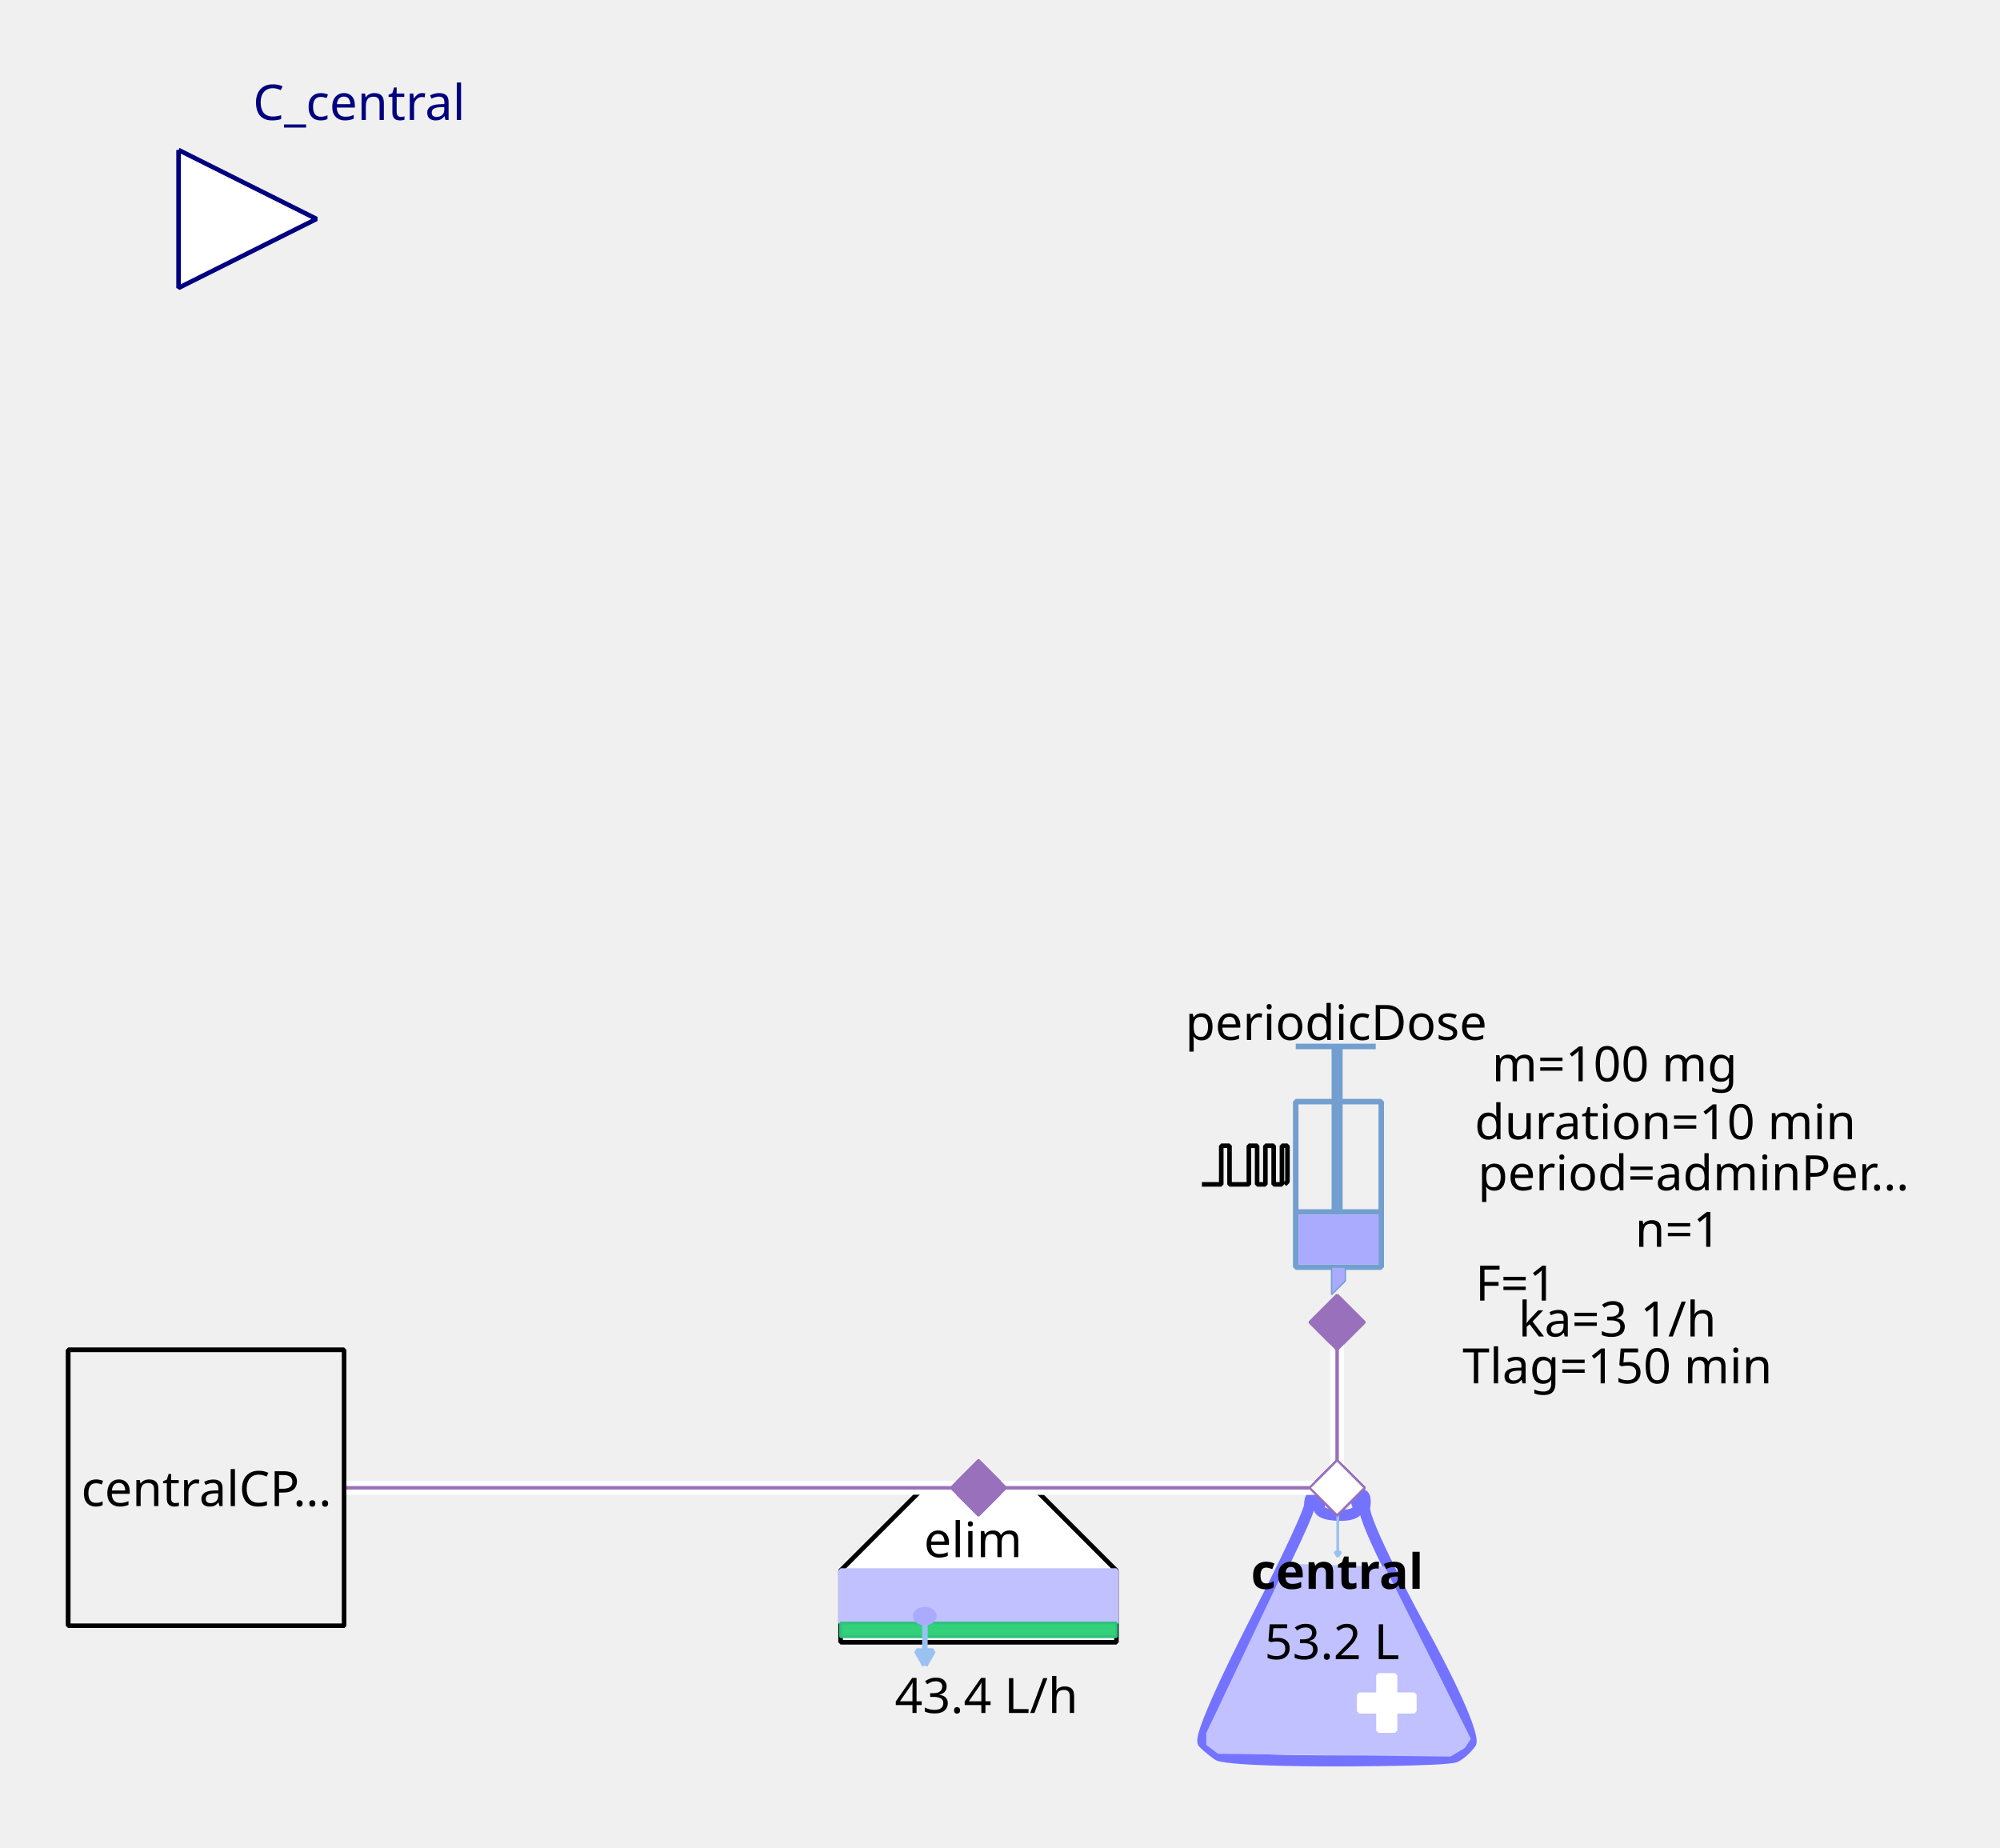
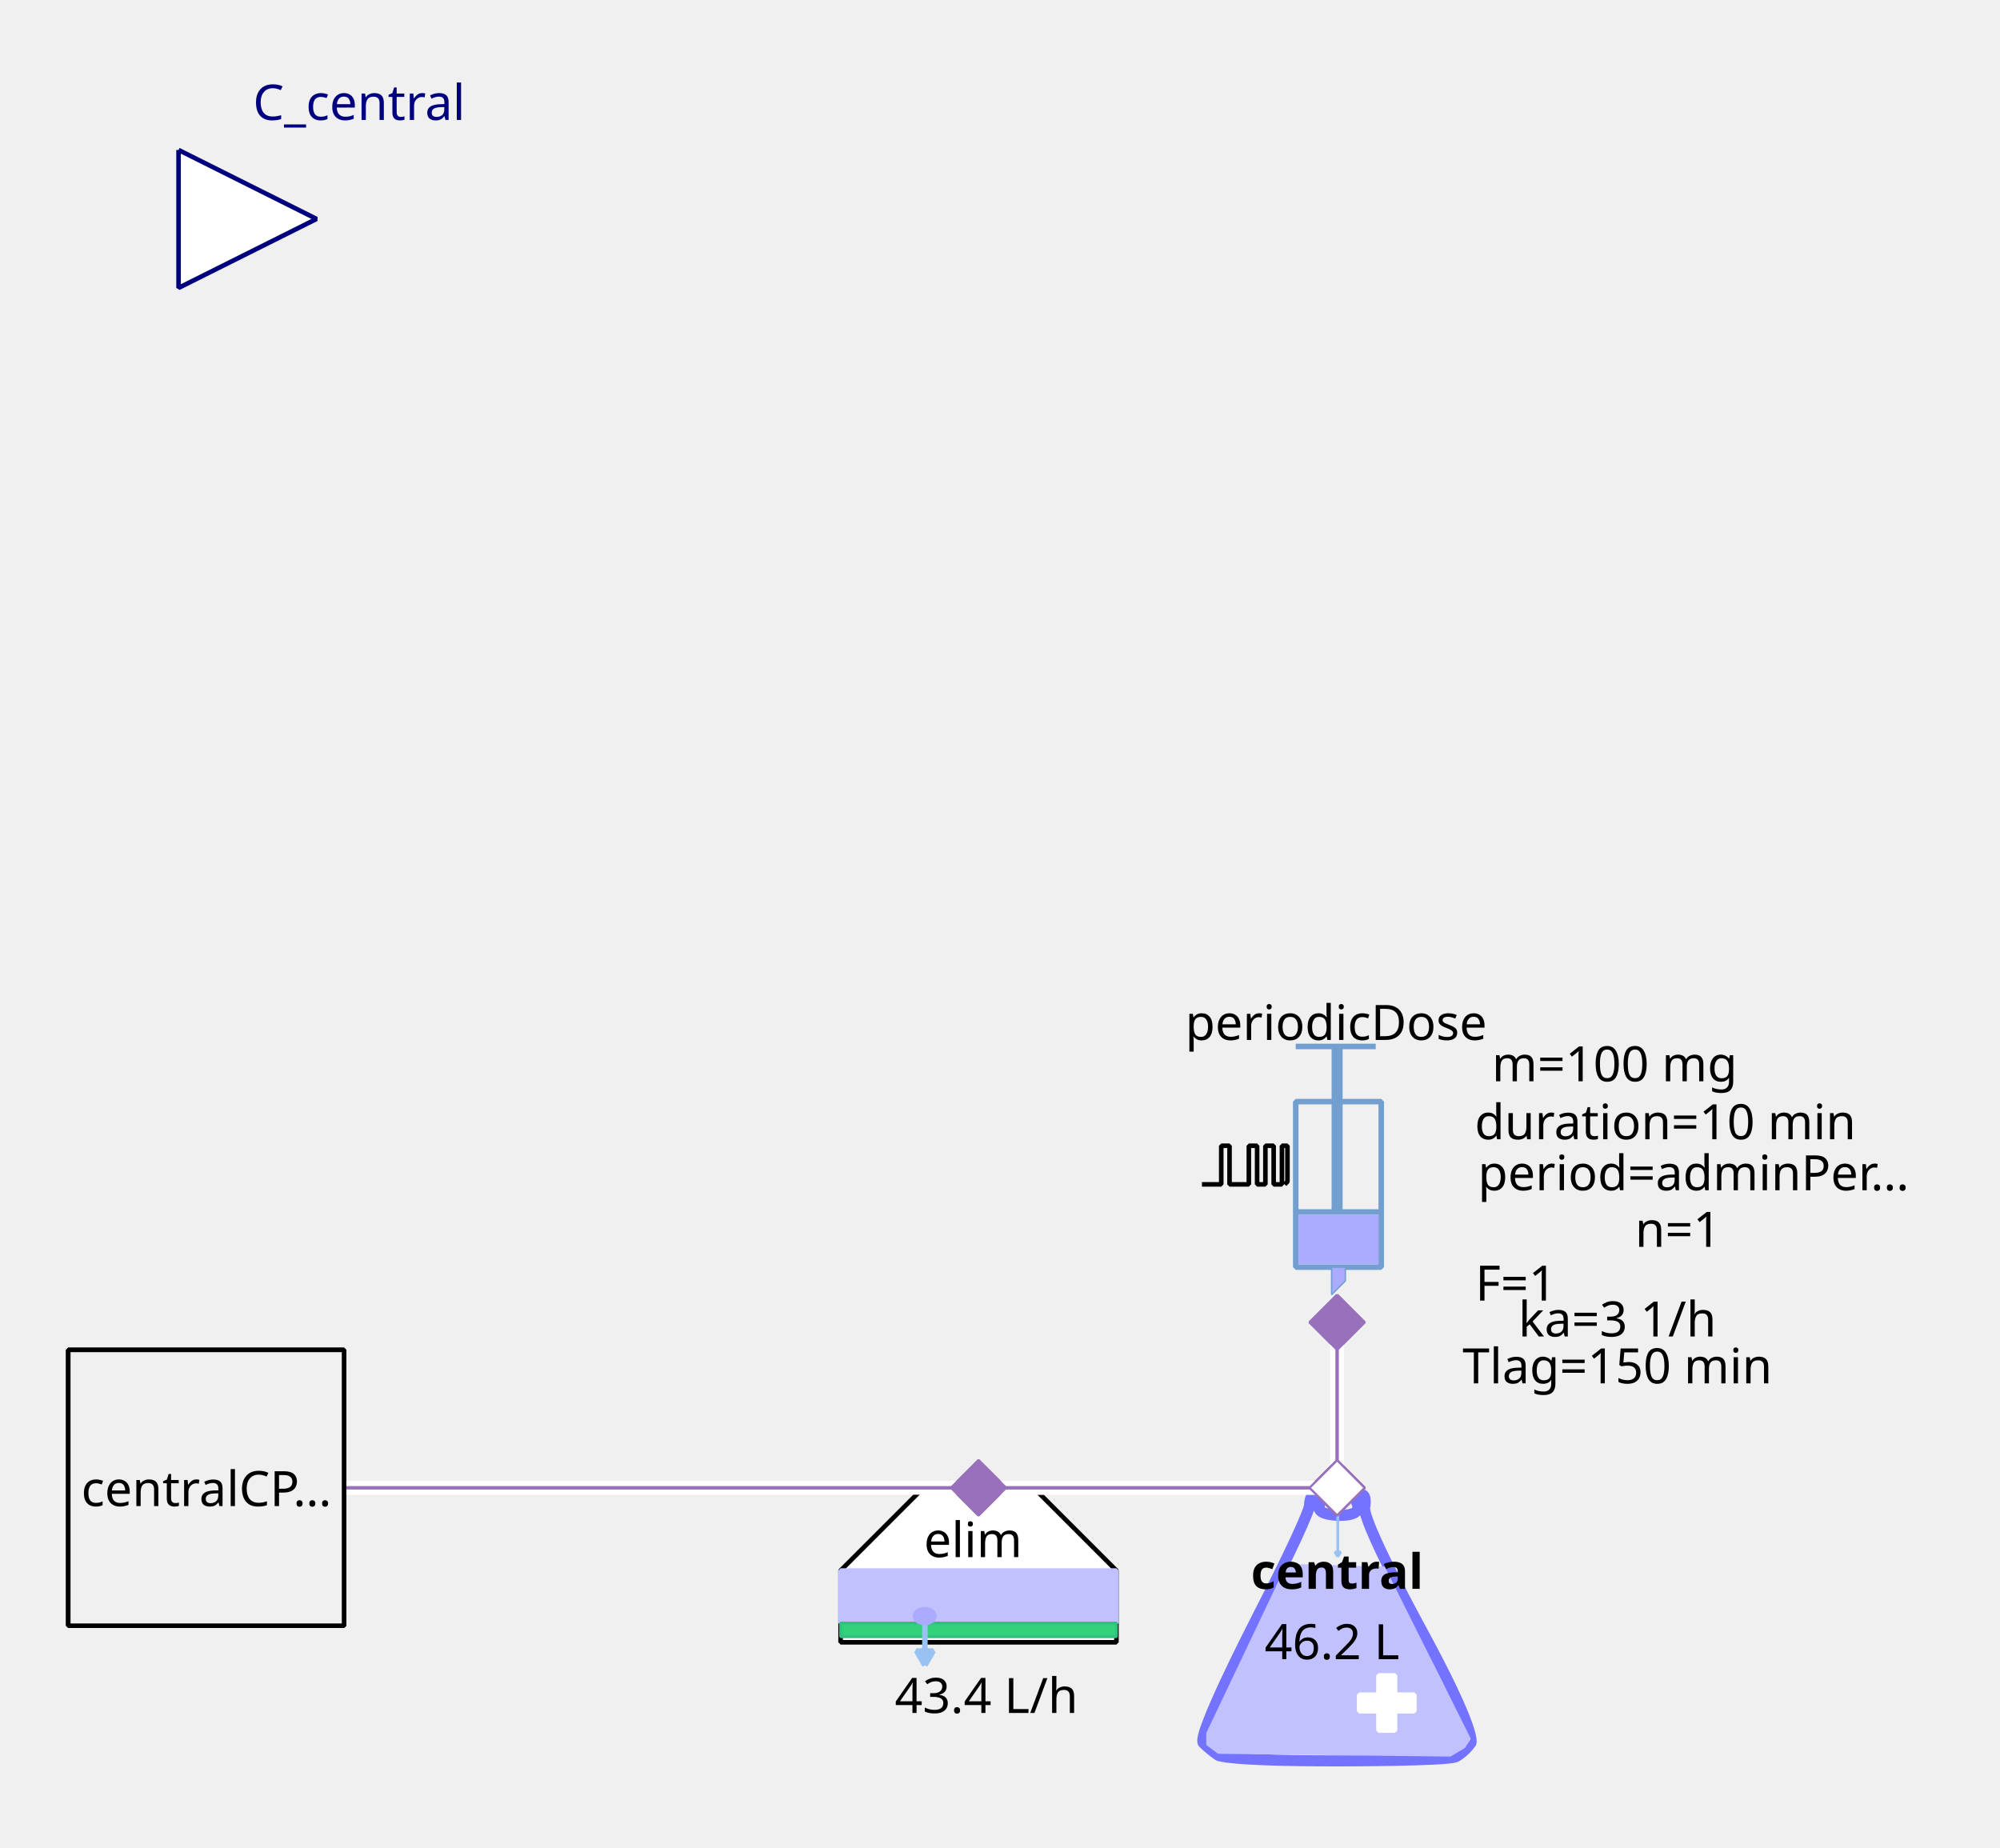
<svg xmlns="http://www.w3.org/2000/svg" width="115.711mm" height="106.892mm" viewBox="0 0 328 303" version="1.2" baseProfile="tiny">
  <defs>
</defs>
  <g fill="none" stroke="black" stroke-width="1" fill-rule="evenodd" stroke-linecap="square" stroke-linejoin="bevel">
    <g fill="none" stroke="#7373ff" stroke-opacity="1" stroke-width="8" stroke-linecap="butt" stroke-linejoin="miter" stroke-miterlimit="1" transform="matrix(0.22619,0,0,-0.22619,219.06,266.619)" font-family="Sans" font-size="10" font-weight="400" font-style="normal">
      <path vector-effect="none" fill-rule="evenodd" d="M-19,87 C-19,87 -19,80 -60,0 C-60,0 -101,-80 -96,-85 C-96,-85 -91,-90 -85,-94 C-85,-94 -79,-98 1,-98 C1,-98 81,-98 87,-95 C87,-95 93,-92 98,-85 C98,-85 103,-78 61,-1 C61,-1 19,76 21,86 C21,86 23,96 18,95 C18,95 13,94 16,87 C16,87 19,80 3,80 C3,80 -13,80 -12,86 C-12,86 -11,92 -12,94 C-12,94 -13,96 -16,95 C-16,95 -19,94 -19,87 " />
    </g>
    <g fill="#c1c1ff" fill-opacity="1" stroke="#c1c1ff" stroke-opacity="1" stroke-width="1.75" stroke-linecap="butt" stroke-linejoin="miter" stroke-miterlimit="1" transform="matrix(0.22619,0,0,-0.22619,219.06,272.5)" font-family="Sans" font-size="10" font-weight="400" font-style="normal">
      <path vector-effect="none" fill-rule="evenodd" d="M-35,70 L-93,-52 L-93,-60 L-85,-66 L83,-68 L93,-62 L97,-56 L35,68 L-35,70" />
    </g>
    <g fill="#ffffff" fill-opacity="1" stroke="#ffffff" stroke-opacity="1" stroke-width="1" stroke-linecap="butt" stroke-linejoin="miter" stroke-miterlimit="1" transform="matrix(0.22619,0,0,0.22619,227.429,279.286)" font-family="Sans" font-size="10" font-weight="400" font-style="normal">
      <rect vector-effect="non-scaling-stroke" x="-6" y="-20" width="12" height="40" />
    </g>
    <g fill="#ffffff" fill-opacity="1" stroke="#ffffff" stroke-opacity="1" stroke-width="1" stroke-linecap="butt" stroke-linejoin="miter" stroke-miterlimit="1" transform="matrix(0,0.22619,-0.22619,0,227.429,279.286)" font-family="Sans" font-size="10" font-weight="400" font-style="normal">
      <rect vector-effect="non-scaling-stroke" x="-6" y="-20" width="12" height="40" />
    </g>
    <g fill="none" stroke="#99c1f1" stroke-opacity="1" stroke-width="2" stroke-linecap="butt" stroke-linejoin="miter" stroke-miterlimit="1" transform="matrix(0.22619,0,0,-0.22619,219.392,251.697)" font-family="Sans" font-size="10" font-weight="400" font-style="normal">
      <path vector-effect="none" fill-rule="evenodd" d="M0,16 L0,-16" />
    </g>
    <g fill="#99c1f1" fill-opacity="1" stroke="#99c1f1" stroke-opacity="1" stroke-width="2" stroke-linecap="butt" stroke-linejoin="miter" stroke-miterlimit="1" transform="matrix(0.22619,0,0,-0.22619,219.392,251.697)" font-family="Sans" font-size="10" font-weight="400" font-style="normal">
      <path vector-effect="none" fill-rule="evenodd" d="M0,-16 L2,-12.536 L-2,-12.536 L0,-16" />
    </g>
    <g fill="none" stroke="#000000" stroke-opacity="1" stroke-width="1" stroke-linecap="butt" stroke-linejoin="miter" stroke-miterlimit="1" transform="matrix(1,0,0,1,219.286,257.571)" font-family="Noto Sans" font-size="8" font-weight="700" font-style="normal">
      <text fill="#000000" fill-opacity="1" stroke="none" xml:space="preserve" x="-14.141" y="3" font-family="Noto Sans" font-size="8" font-weight="700" font-style="normal">central</text>
    </g>
    <g fill="none" stroke="#000000" stroke-opacity="1" stroke-width="1" stroke-linecap="butt" stroke-linejoin="miter" stroke-miterlimit="1" transform="matrix(1,0,0,1,219.06,269.107)" font-family="Noto Sans" font-size="8" font-weight="400" font-style="normal">
-       <text fill="#000000" fill-opacity="1" stroke="none" xml:space="preserve" x="-0.606" y="3" font-family="Noto Sans" font-size="8" font-weight="400" font-style="normal" text-anchor="middle">53.2 L</text>
+       <text fill="#000000" fill-opacity="1" stroke="none" xml:space="preserve" x="-0.606" y="3" font-family="Noto Sans" font-size="8" font-weight="400" font-style="normal" text-anchor="middle">46.2 L</text>
    </g>
    <g fill="#ffffff" fill-opacity="1" stroke="#9870bb" stroke-opacity="1" stroke-width="8" stroke-linecap="butt" stroke-linejoin="miter" stroke-miterlimit="1" transform="matrix(0.0452381,0,0,-0.0452381,219.286,244)" font-family="Sans" font-size="10" font-weight="400" font-style="normal">
      <path vector-effect="none" fill-rule="evenodd" d="M-100,0 L0,100 L100,0 L0,-100 L-100,0" />
    </g>
    <g fill="#ffffff" fill-opacity="1" stroke="#000000" stroke-opacity="1" stroke-width="1" stroke-linecap="butt" stroke-linejoin="miter" stroke-miterlimit="1" transform="matrix(0.22619,0,0,-0.22619,160.476,266.619)" font-family="Sans" font-size="10" font-weight="400" font-style="normal">
      <path vector-effect="non-scaling-stroke" fill-rule="evenodd" d="M-40,100 L40,100 L100,40 L100,-12 L80,-12 L-76,-12 L-100,-12 L-100,40 L-100,40 L-40,100" />
    </g>
    <g fill="none" stroke="#000000" stroke-opacity="1" stroke-width="1" stroke-linecap="butt" stroke-linejoin="miter" stroke-miterlimit="1" transform="matrix(1,0,0,1,159.571,252.369)" font-family="Noto Sans" font-size="8" font-weight="400" font-style="normal">
      <text fill="#000000" fill-opacity="1" stroke="none" xml:space="preserve" x="-8.047" y="3" font-family="Noto Sans" font-size="8" font-weight="400" font-style="normal">elim</text>
    </g>
    <g fill="#c1c1ff" fill-opacity="1" stroke="#c1c1ff" stroke-opacity="1" stroke-width="1" stroke-linecap="butt" stroke-linejoin="miter" stroke-miterlimit="1" transform="matrix(0.22619,0,0,0.22619,160.476,261.869)" font-family="Sans" font-size="10" font-weight="400" font-style="normal">
      <rect vector-effect="non-scaling-stroke" x="-100" y="-19" width="200" height="38" />
    </g>
    <g fill="#33d17a" fill-opacity="1" stroke="#2ec27e" stroke-opacity="1" stroke-width="2" stroke-linecap="butt" stroke-linejoin="miter" stroke-miterlimit="1" transform="matrix(0.22619,0,0,0.22619,160.476,267.298)" font-family="Sans" font-size="10" font-weight="400" font-style="normal">
      <rect x="-100" y="-5" width="200" height="10" />
    </g>
    <g fill="none" stroke="#99c1f1" stroke-opacity="1" stroke-width="4" stroke-linecap="butt" stroke-linejoin="miter" stroke-miterlimit="1" transform="matrix(0.22619,0,0,-0.22619,151.683,269.496)" font-family="Sans" font-size="10" font-weight="400" font-style="normal">
      <path vector-effect="none" fill-rule="evenodd" d="M0,16 L0,-16" />
    </g>
    <g fill="#99c1f1" fill-opacity="1" stroke="#99c1f1" stroke-opacity="1" stroke-width="4" stroke-linecap="butt" stroke-linejoin="miter" stroke-miterlimit="1" transform="matrix(0.22619,0,0,-0.22619,151.683,269.496)" font-family="Sans" font-size="10" font-weight="400" font-style="normal">
      <path vector-effect="none" fill-rule="evenodd" d="M0,-16 L6,-5.608 L-6,-5.608 L0,-16" />
    </g>
    <g fill="#aaaaff" fill-opacity="1" stroke="#aaaaff" stroke-opacity="1" stroke-width="1" stroke-linecap="butt" stroke-linejoin="miter" stroke-miterlimit="1" transform="matrix(0.22619,0,0,-0.22619,151.655,265.036)" font-family="Sans" font-size="10" font-weight="400" font-style="normal">
      <path vector-effect="non-scaling-stroke" fill-rule="evenodd" d="M7,0 C7,-2.761 3.866,-5 0,-5 C-3.866,-5 -7,-2.761 -7,0 C-7,2.761 -3.866,5 0,5 C3.866,5 7,2.761 7,0 " />
    </g>
    <g fill="none" stroke="#000000" stroke-opacity="1" stroke-width="1" stroke-linecap="butt" stroke-linejoin="miter" stroke-miterlimit="1" transform="matrix(1,0,0,1,161.155,277.929)" font-family="Noto Sans" font-size="8" font-weight="400" font-style="normal">
      <text fill="#000000" fill-opacity="1" stroke="none" xml:space="preserve" x="0.613" y="3" font-family="Noto Sans" font-size="8" font-weight="400" font-style="normal" text-anchor="middle">43.4 L/h</text>
    </g>
    <g fill="#9870bb" fill-opacity="1" stroke="#9870bb" stroke-opacity="1" stroke-width="8" stroke-linecap="butt" stroke-linejoin="miter" stroke-miterlimit="1" transform="matrix(0.0452381,0,0,-0.0452381,160.476,244)" font-family="Sans" font-size="10" font-weight="400" font-style="normal">
      <path vector-effect="none" fill-rule="evenodd" d="M-100,0 L0,100 L100,0 L0,-100 L-100,0" />
    </g>
    <g fill="none" stroke="#729fcf" stroke-opacity="1" stroke-width="4" stroke-linecap="butt" stroke-linejoin="miter" stroke-miterlimit="1" transform="matrix(0.22619,0,0,0.22619,215.214,195.595)" font-family="Sans" font-size="10" font-weight="400" font-style="normal">
      <rect x="-12" y="-66" width="62" height="120" />
    </g>
    <g fill="none" stroke="#729fcf" stroke-opacity="1" stroke-width="8" stroke-linecap="butt" stroke-linejoin="miter" stroke-miterlimit="1" transform="matrix(0.22619,0,0,-0.22619,219.286,176.369)" font-family="Sans" font-size="10" font-weight="400" font-style="normal">
      <path vector-effect="none" fill-rule="evenodd" d="M0,21 L0,-99" />
    </g>
    <g fill="none" stroke="#729fcf" stroke-opacity="1" stroke-width="4" stroke-linecap="butt" stroke-linejoin="miter" stroke-miterlimit="1" transform="matrix(0.22619,0,0,-0.22619,219.06,171.619)" font-family="Sans" font-size="10" font-weight="400" font-style="normal">
      <path vector-effect="none" fill-rule="evenodd" d="M-29,0 L29,0" />
    </g>
    <g fill="none" stroke="#729fcf" stroke-opacity="1" stroke-width="4" stroke-linecap="butt" stroke-linejoin="miter" stroke-miterlimit="1" transform="matrix(0.22619,0,0,-0.22619,219.512,198.762)" font-family="Sans" font-size="10" font-weight="400" font-style="normal">
      <path vector-effect="none" fill-rule="evenodd" d="M-31,0 L31,0" />
    </g>
    <g fill="#aaaaff" fill-opacity="1" stroke="none" transform="matrix(0.22619,0,0,0.22619,219.512,203.286)" font-family="Sans" font-size="10" font-weight="400" font-style="normal">
      <rect vector-effect="non-scaling-stroke" x="-29" y="-18" width="58" height="36" />
    </g>
    <g fill="none" stroke="#000000" stroke-opacity="1" stroke-width="1" stroke-linecap="butt" stroke-linejoin="miter" stroke-miterlimit="1" transform="matrix(1,0,0,1,219.06,167.548)" font-family="Noto Sans" font-size="8" font-weight="400" font-style="normal">
      <text fill="#000000" fill-opacity="1" stroke="none" xml:space="preserve" x="-24.688" y="3" font-family="Noto Sans" font-size="8" font-weight="400" font-style="normal">periodicDose</text>
    </g>
    <g fill="#aaaaff" fill-opacity="1" stroke="#729fcf" stroke-opacity="1" stroke-width="1" stroke-linecap="butt" stroke-linejoin="miter" stroke-miterlimit="1" transform="matrix(0.22619,0,0,-0.22619,218.833,210.071)" font-family="Sans" font-size="10" font-weight="400" font-style="normal">
      <path vector-effect="none" fill-rule="evenodd" d="M-2,10 L-2,-10 L8,0 L8,10 L-2,10" />
    </g>
    <g fill="none" stroke="#000000" stroke-opacity="1" stroke-width="1" stroke-linecap="butt" stroke-linejoin="miter" stroke-miterlimit="1" transform="matrix(1,0,0,1,277.869,174.333)" font-family="Noto Sans" font-size="8" font-weight="400" font-style="normal">
      <text fill="#000000" fill-opacity="1" stroke="none" xml:space="preserve" x="-13.073" y="3" font-family="Noto Sans" font-size="8" font-weight="400" font-style="normal" text-anchor="middle">m=100 mg</text>
    </g>
    <g fill="none" stroke="#000000" stroke-opacity="1" stroke-width="1" stroke-linecap="butt" stroke-linejoin="miter" stroke-miterlimit="1" transform="matrix(1,0,0,1,278.774,192.202)" font-family="Noto Sans" font-size="8" font-weight="400" font-style="normal">
      <text fill="#000000" fill-opacity="1" stroke="none" xml:space="preserve" x="-36.406" y="3" font-family="Noto Sans" font-size="8" font-weight="400" font-style="normal">period=adminPer…</text>
    </g>
    <g fill="none" stroke="#000000" stroke-opacity="1" stroke-width="1" stroke-linecap="butt" stroke-linejoin="miter" stroke-miterlimit="1" transform="matrix(1,0,0,1,277.869,183.833)" font-family="Noto Sans" font-size="8" font-weight="400" font-style="normal">
      <text fill="#000000" fill-opacity="1" stroke="none" xml:space="preserve" x="-4.753" y="3" font-family="Noto Sans" font-size="8" font-weight="400" font-style="normal" text-anchor="middle">duration=10 min</text>
    </g>
    <g fill="none" stroke="#000000" stroke-opacity="1" stroke-width="1" stroke-linecap="butt" stroke-linejoin="miter" stroke-miterlimit="1" transform="matrix(1,0,0,1,278.548,201.476)" font-family="Noto Sans" font-size="8" font-weight="400" font-style="normal">
      <text fill="#000000" fill-opacity="1" stroke="none" xml:space="preserve" x="-3.361" y="3" font-family="Noto Sans" font-size="8" font-weight="400" font-style="normal" text-anchor="middle">n=1</text>
    </g>
    <g fill="none" stroke="#000000" stroke-opacity="1" stroke-width="1" stroke-linecap="butt" stroke-linejoin="miter" stroke-miterlimit="1" transform="matrix(1,0,0,1,270.179,210.298)" font-family="Noto Sans" font-size="8" font-weight="400" font-style="normal">
      <text fill="#000000" fill-opacity="1" stroke="none" xml:space="preserve" x="-21.572" y="3" font-family="Noto Sans" font-size="8" font-weight="400" font-style="normal" text-anchor="middle">F=1</text>
    </g>
    <g fill="none" stroke="#000000" stroke-opacity="1" stroke-width="1" stroke-linecap="butt" stroke-linejoin="miter" stroke-miterlimit="1" transform="matrix(0.22619,0,0,-0.22619,204.131,191.118)" font-family="Sans" font-size="10" font-weight="400" font-style="normal">
      <path vector-effect="non-scaling-stroke" fill-rule="evenodd" d="M-31,-13.793 L-17,-13.793 L-17,14.207 L-11,14.207 L-11,-13.793 L3,-13.793 L3,14.207 L9,14.207 L9,-13.793 L15,-13.793 L15,14.207 L21,14.207 L21,-13.793 L27,-13.793 L27,14.207 L31,14.207 L31,-11.793 L29,-13.793" />
    </g>
    <g fill="none" stroke="#000000" stroke-opacity="1" stroke-width="1" stroke-linecap="butt" stroke-linejoin="miter" stroke-miterlimit="1" transform="matrix(1,0,0,1,270.179,216.179)" font-family="Noto Sans" font-size="8" font-weight="400" font-style="normal">
      <text fill="#000000" fill-opacity="1" stroke="none" xml:space="preserve" x="-4.932" y="3" font-family="Noto Sans" font-size="8" font-weight="400" font-style="normal" text-anchor="middle">ka=3 1/h</text>
    </g>
    <g fill="none" stroke="#000000" stroke-opacity="1" stroke-width="1" stroke-linecap="butt" stroke-linejoin="miter" stroke-miterlimit="1" transform="matrix(1,0,0,1,270.179,223.869)" font-family="Noto Sans" font-size="8" font-weight="400" font-style="normal">
      <text fill="#000000" fill-opacity="1" stroke="none" xml:space="preserve" x="-4.932" y="3" font-family="Noto Sans" font-size="8" font-weight="400" font-style="normal" text-anchor="middle">Tlag=150 min</text>
    </g>
    <g fill="#9870bb" fill-opacity="1" stroke="#9870bb" stroke-opacity="1" stroke-width="8" stroke-linecap="butt" stroke-linejoin="miter" stroke-miterlimit="1" transform="matrix(0,0.0452381,0.0452381,0,219.286,216.857)" font-family="Sans" font-size="10" font-weight="400" font-style="normal">
      <path vector-effect="none" fill-rule="evenodd" d="M-100,0 L0,100 L100,0 L0,-100 L-100,0" />
    </g>
    <g fill="#ffffff" fill-opacity="1" stroke="#00007f" stroke-opacity="1" stroke-width="1" stroke-linecap="butt" stroke-linejoin="miter" stroke-miterlimit="1" transform="matrix(0.22619,0,0,-0.22619,51.9048,35.9048)" font-family="Sans" font-size="10" font-weight="400" font-style="normal">
      <path vector-effect="non-scaling-stroke" fill-rule="evenodd" d="M-100,50 L0,0 L-100,-50 L-100,50" />
    </g>
    <g fill="none" stroke="#00007f" stroke-opacity="1" stroke-width="1" stroke-linecap="butt" stroke-linejoin="miter" stroke-miterlimit="1" transform="matrix(1,0,0,1,51.9048,-2.54762)" font-family="Noto Sans" font-size="8.078" font-weight="400" font-style="normal">
      <text fill="#00007f" fill-opacity="1" stroke="none" xml:space="preserve" x="-10.422" y="22.219" font-family="Noto Sans" font-size="8.078" font-weight="400" font-style="normal">C_central</text>
    </g>
    <g fill="#f0f0f0" fill-opacity="1" stroke="#000000" stroke-opacity="1" stroke-width="1" stroke-linecap="butt" stroke-linejoin="miter" stroke-miterlimit="1" transform="matrix(0.22619,0,0,-0.22619,33.8095,244)" font-family="Sans" font-size="10" font-weight="400" font-style="normal">
      <rect vector-effect="non-scaling-stroke" x="-100" y="-100" width="200" height="200" />
    </g>
    <g fill="none" stroke="#000000" stroke-opacity="1" stroke-width="1" stroke-linecap="butt" stroke-linejoin="miter" stroke-miterlimit="1" transform="matrix(1,0,0,1,33.8095,244)" font-family="Noto Sans" font-size="8" font-weight="400" font-style="normal">
      <text fill="#000000" fill-opacity="1" stroke="none" xml:space="preserve" x="-20.484" y="3" font-family="Noto Sans" font-size="8" font-weight="400" font-style="normal">centralCP…</text>
    </g>
    <g fill="#ffffff" fill-opacity="1" stroke="none" transform="matrix(2.2619,0,0,-2.2619,260,244)" font-family="Sans" font-size="10" font-weight="400" font-style="normal">
      <path vector-effect="none" fill-rule="nonzero" d="M-18,0.5 L-44,0.5 L-44.5,0.5 L-44.5,-0.5 L-44,-0.5 L-18,-0.5 L-17.5,-0.5 L-17.5,0.5 L-18,0.5" />
    </g>
    <g fill="none" stroke="#9870bb" stroke-opacity="1" stroke-width="0.25" stroke-linecap="butt" stroke-linejoin="miter" stroke-miterlimit="1" transform="matrix(2.2619,0,0,-2.2619,260,244)" font-family="Sans" font-size="10" font-weight="400" font-style="normal">
      <path vector-effect="none" fill-rule="evenodd" d="M-18,0 L-44,0" />
    </g>
    <g fill="#9870bb" fill-opacity="1" stroke="#9870bb" stroke-opacity="1" stroke-width="8" stroke-linecap="butt" stroke-linejoin="miter" stroke-miterlimit="1" transform="matrix(0.0452381,0,0,-0.0452381,160.476,244)" font-family="Sans" font-size="10" font-weight="400" font-style="normal">
      <path vector-effect="none" fill-rule="evenodd" d="M-100,0 L0,100 L100,0 L0,-100 L-100,0" />
    </g>
    <g fill="#ffffff" fill-opacity="1" stroke="#9870bb" stroke-opacity="1" stroke-width="8" stroke-linecap="butt" stroke-linejoin="miter" stroke-miterlimit="1" transform="matrix(0.0452381,0,0,-0.0452381,219.286,244)" font-family="Sans" font-size="10" font-weight="400" font-style="normal">
      <path vector-effect="none" fill-rule="evenodd" d="M-100,0 L0,100 L100,0 L0,-100 L-100,0" />
    </g>
    <g fill="#ffffff" fill-opacity="1" stroke="none" transform="matrix(2.2619,0,0,-2.2619,260,244)" font-family="Sans" font-size="10" font-weight="400" font-style="normal">
      <path vector-effect="none" fill-rule="nonzero" d="M-18.5,12 L-18.5,0 L-18.5,-0.5 L-17.5,-0.5 L-17.5,0 L-17.5,12 L-17.5,12.5 L-18.5,12.5 L-18.5,12" />
    </g>
    <g fill="none" stroke="#9870bb" stroke-opacity="1" stroke-width="0.25" stroke-linecap="butt" stroke-linejoin="miter" stroke-miterlimit="1" transform="matrix(2.2619,0,0,-2.2619,260,244)" font-family="Sans" font-size="10" font-weight="400" font-style="normal">
      <path vector-effect="none" fill-rule="evenodd" d="M-18,12 L-18,0" />
    </g>
    <g fill="#9870bb" fill-opacity="1" stroke="#9870bb" stroke-opacity="1" stroke-width="8" stroke-linecap="butt" stroke-linejoin="miter" stroke-miterlimit="1" transform="matrix(0,0.0452381,0.0452381,0,219.286,216.857)" font-family="Sans" font-size="10" font-weight="400" font-style="normal">
      <path vector-effect="none" fill-rule="evenodd" d="M-100,0 L0,100 L100,0 L0,-100 L-100,0" />
    </g>
    <g fill="#ffffff" fill-opacity="1" stroke="#9870bb" stroke-opacity="1" stroke-width="8" stroke-linecap="butt" stroke-linejoin="miter" stroke-miterlimit="1" transform="matrix(0.0452381,0,0,-0.0452381,219.286,244)" font-family="Sans" font-size="10" font-weight="400" font-style="normal">
      <path vector-effect="none" fill-rule="evenodd" d="M-100,0 L0,100 L100,0 L0,-100 L-100,0" />
    </g>
    <g fill="#ffffff" fill-opacity="1" stroke="none" transform="matrix(2.2619,0,0,-2.2619,260,244)" font-family="Sans" font-size="10" font-weight="400" font-style="normal">
      <path vector-effect="none" fill-rule="nonzero" d="M-18,0.5 L-100,0.5 L-100.5,0.5 L-100.5,-0.5 L-100,-0.5 L-18,-0.5 L-17.5,-0.5 L-17.5,0.5 L-18,0.5" />
    </g>
    <g fill="none" stroke="#9870bb" stroke-opacity="1" stroke-width="0.25" stroke-linecap="butt" stroke-linejoin="miter" stroke-miterlimit="1" transform="matrix(2.2619,0,0,-2.2619,260,244)" font-family="Sans" font-size="10" font-weight="400" font-style="normal">
      <path vector-effect="none" fill-rule="evenodd" d="M-18,0 L-100,0" />
    </g>
    <g fill="#f0f0f0" fill-opacity="1" stroke="#000000" stroke-opacity="1" stroke-width="1" stroke-linecap="butt" stroke-linejoin="miter" stroke-miterlimit="1" transform="matrix(0.22619,0,0,-0.22619,33.8095,244)" font-family="Sans" font-size="10" font-weight="400" font-style="normal">
      <rect vector-effect="non-scaling-stroke" x="-100" y="-100" width="200" height="200" />
    </g>
    <g fill="none" stroke="#000000" stroke-opacity="1" stroke-width="1" stroke-linecap="butt" stroke-linejoin="miter" stroke-miterlimit="1" transform="matrix(1,0,0,1,33.8095,244)" font-family="Noto Sans" font-size="8" font-weight="400" font-style="normal">
      <text fill="#000000" fill-opacity="1" stroke="none" xml:space="preserve" x="-20.484" y="3" font-family="Noto Sans" font-size="8" font-weight="400" font-style="normal">centralCP…</text>
    </g>
    <g fill="#9870bb" fill-opacity="1" stroke="#9870bb" stroke-opacity="1" stroke-width="8" stroke-linecap="butt" stroke-linejoin="miter" stroke-miterlimit="1" transform="matrix(0.0452381,0,0,-0.0452381,160.476,244)" font-family="Sans" font-size="10" font-weight="400" font-style="normal">
      <path vector-effect="none" fill-rule="evenodd" d="M-100,0 L0,100 L100,0 L0,-100 L-100,0" />
    </g>
    <g fill="#ffffff" fill-opacity="1" stroke="#9870bb" stroke-opacity="1" stroke-width="8" stroke-linecap="butt" stroke-linejoin="miter" stroke-miterlimit="1" transform="matrix(0.0452381,0,0,-0.0452381,219.286,244)" font-family="Sans" font-size="10" font-weight="400" font-style="normal">
      <path vector-effect="none" fill-rule="evenodd" d="M-100,0 L0,100 L100,0 L0,-100 L-100,0" />
    </g>
    <g fill="none" stroke="#000000" stroke-opacity="0" stroke-width="2" stroke-linecap="square" stroke-linejoin="bevel" transform="matrix(2.2619,0,0,-2.2619,219.286,266.619)" font-family="Sans" font-size="10" font-weight="400" font-style="normal">
      <polyline fill="none" vector-effect="non-scaling-stroke" points="-1,0 1,0 " />
      <polyline fill="none" vector-effect="non-scaling-stroke" points="0,-1 0,1 " />
    </g>
    <g fill="none" stroke="#000000" stroke-opacity="0" stroke-width="2" stroke-linecap="square" stroke-linejoin="bevel" transform="matrix(2.2619,0,0,-2.2619,160.476,266.619)" font-family="Sans" font-size="10" font-weight="400" font-style="normal">
      <polyline fill="none" vector-effect="non-scaling-stroke" points="-1,0 1,0 " />
      <polyline fill="none" vector-effect="non-scaling-stroke" points="0,-1 0,1 " />
    </g>
    <g fill="none" stroke="#000000" stroke-opacity="0" stroke-width="2" stroke-linecap="square" stroke-linejoin="bevel" transform="matrix(2.2619,0,0,-2.2619,219.286,194.238)" font-family="Sans" font-size="10" font-weight="400" font-style="normal">
      <polyline fill="none" vector-effect="non-scaling-stroke" points="-1,0 1,0 " />
      <polyline fill="none" vector-effect="non-scaling-stroke" points="0,-1 0,1 " />
    </g>
    <g fill="none" stroke="#000000" stroke-opacity="0" stroke-width="2" stroke-linecap="square" stroke-linejoin="bevel" transform="matrix(2.2619,0,0,-2.2619,51.9048,35.9048)" font-family="Sans" font-size="10" font-weight="400" font-style="normal">
      <polyline fill="none" vector-effect="non-scaling-stroke" points="-1,0 1,0 " />
      <polyline fill="none" vector-effect="non-scaling-stroke" points="0,-1 0,1 " />
    </g>
    <g fill="none" stroke="#000000" stroke-opacity="0" stroke-width="2" stroke-linecap="square" stroke-linejoin="bevel" transform="matrix(2.2619,0,0,-2.2619,33.8095,244)" font-family="Sans" font-size="10" font-weight="400" font-style="normal">
      <polyline fill="none" vector-effect="non-scaling-stroke" points="-1,0 1,0 " />
      <polyline fill="none" vector-effect="non-scaling-stroke" points="0,-1 0,1 " />
    </g>
  </g>
</svg>
